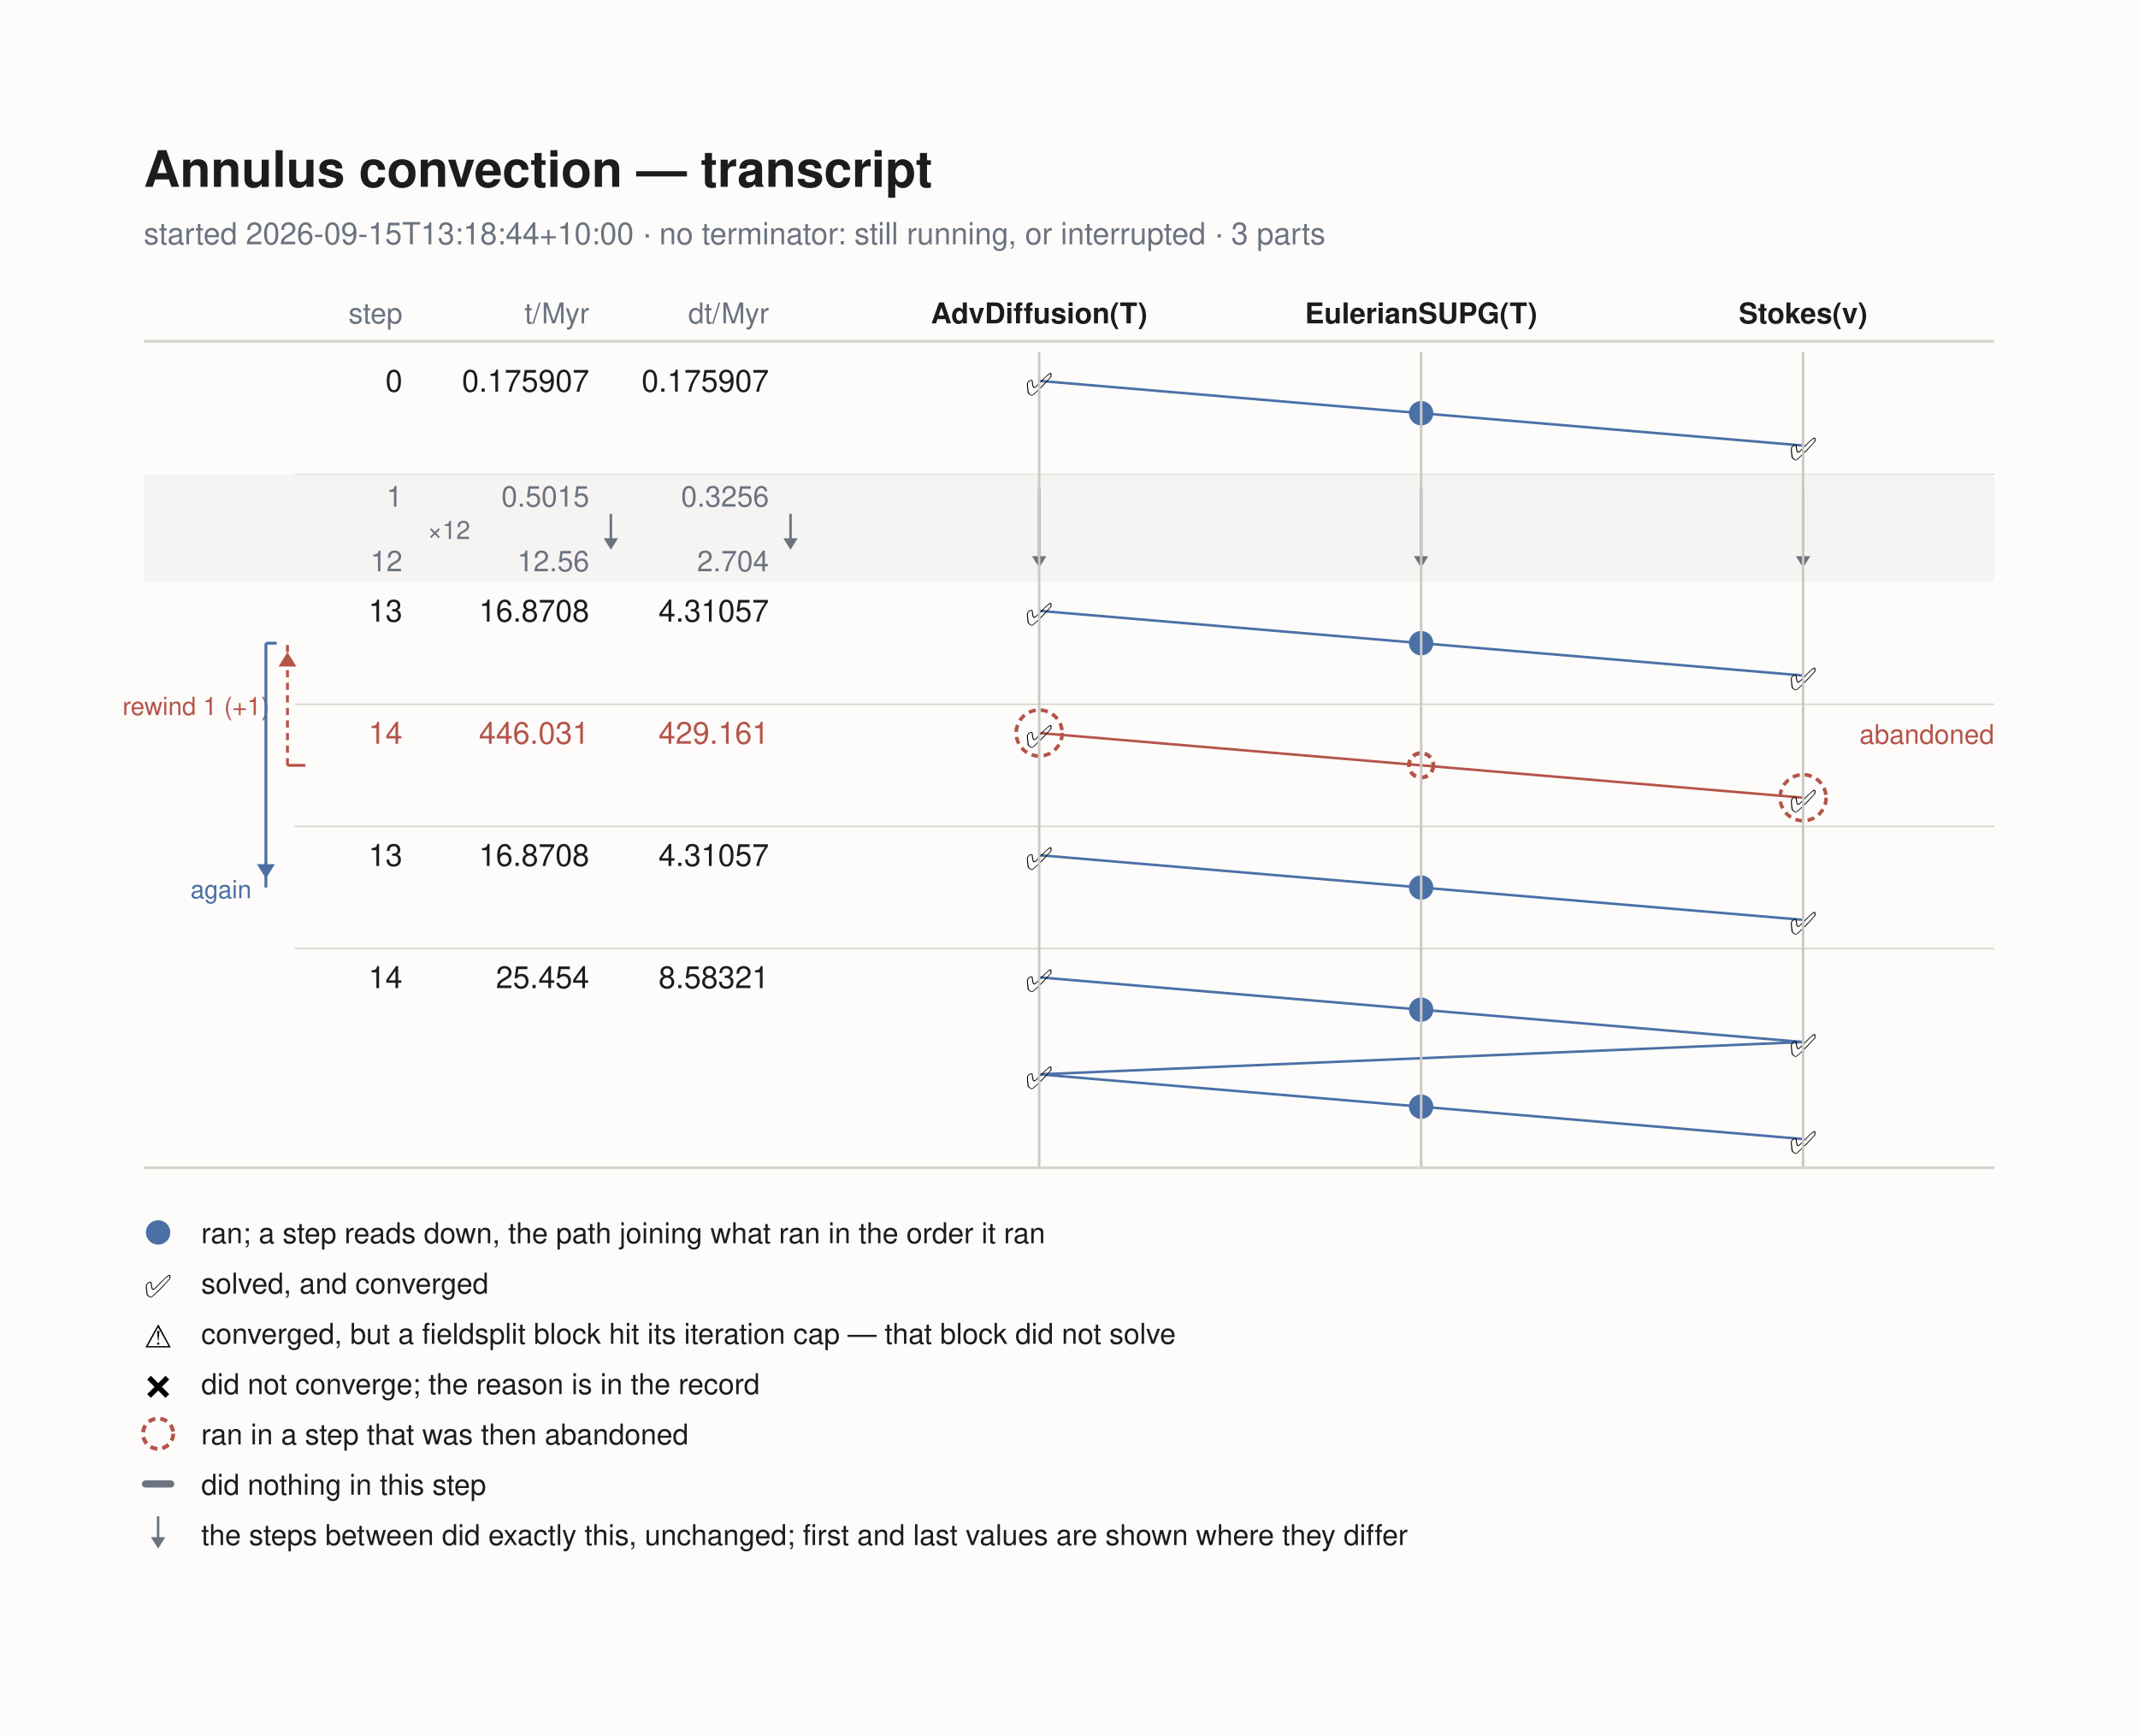
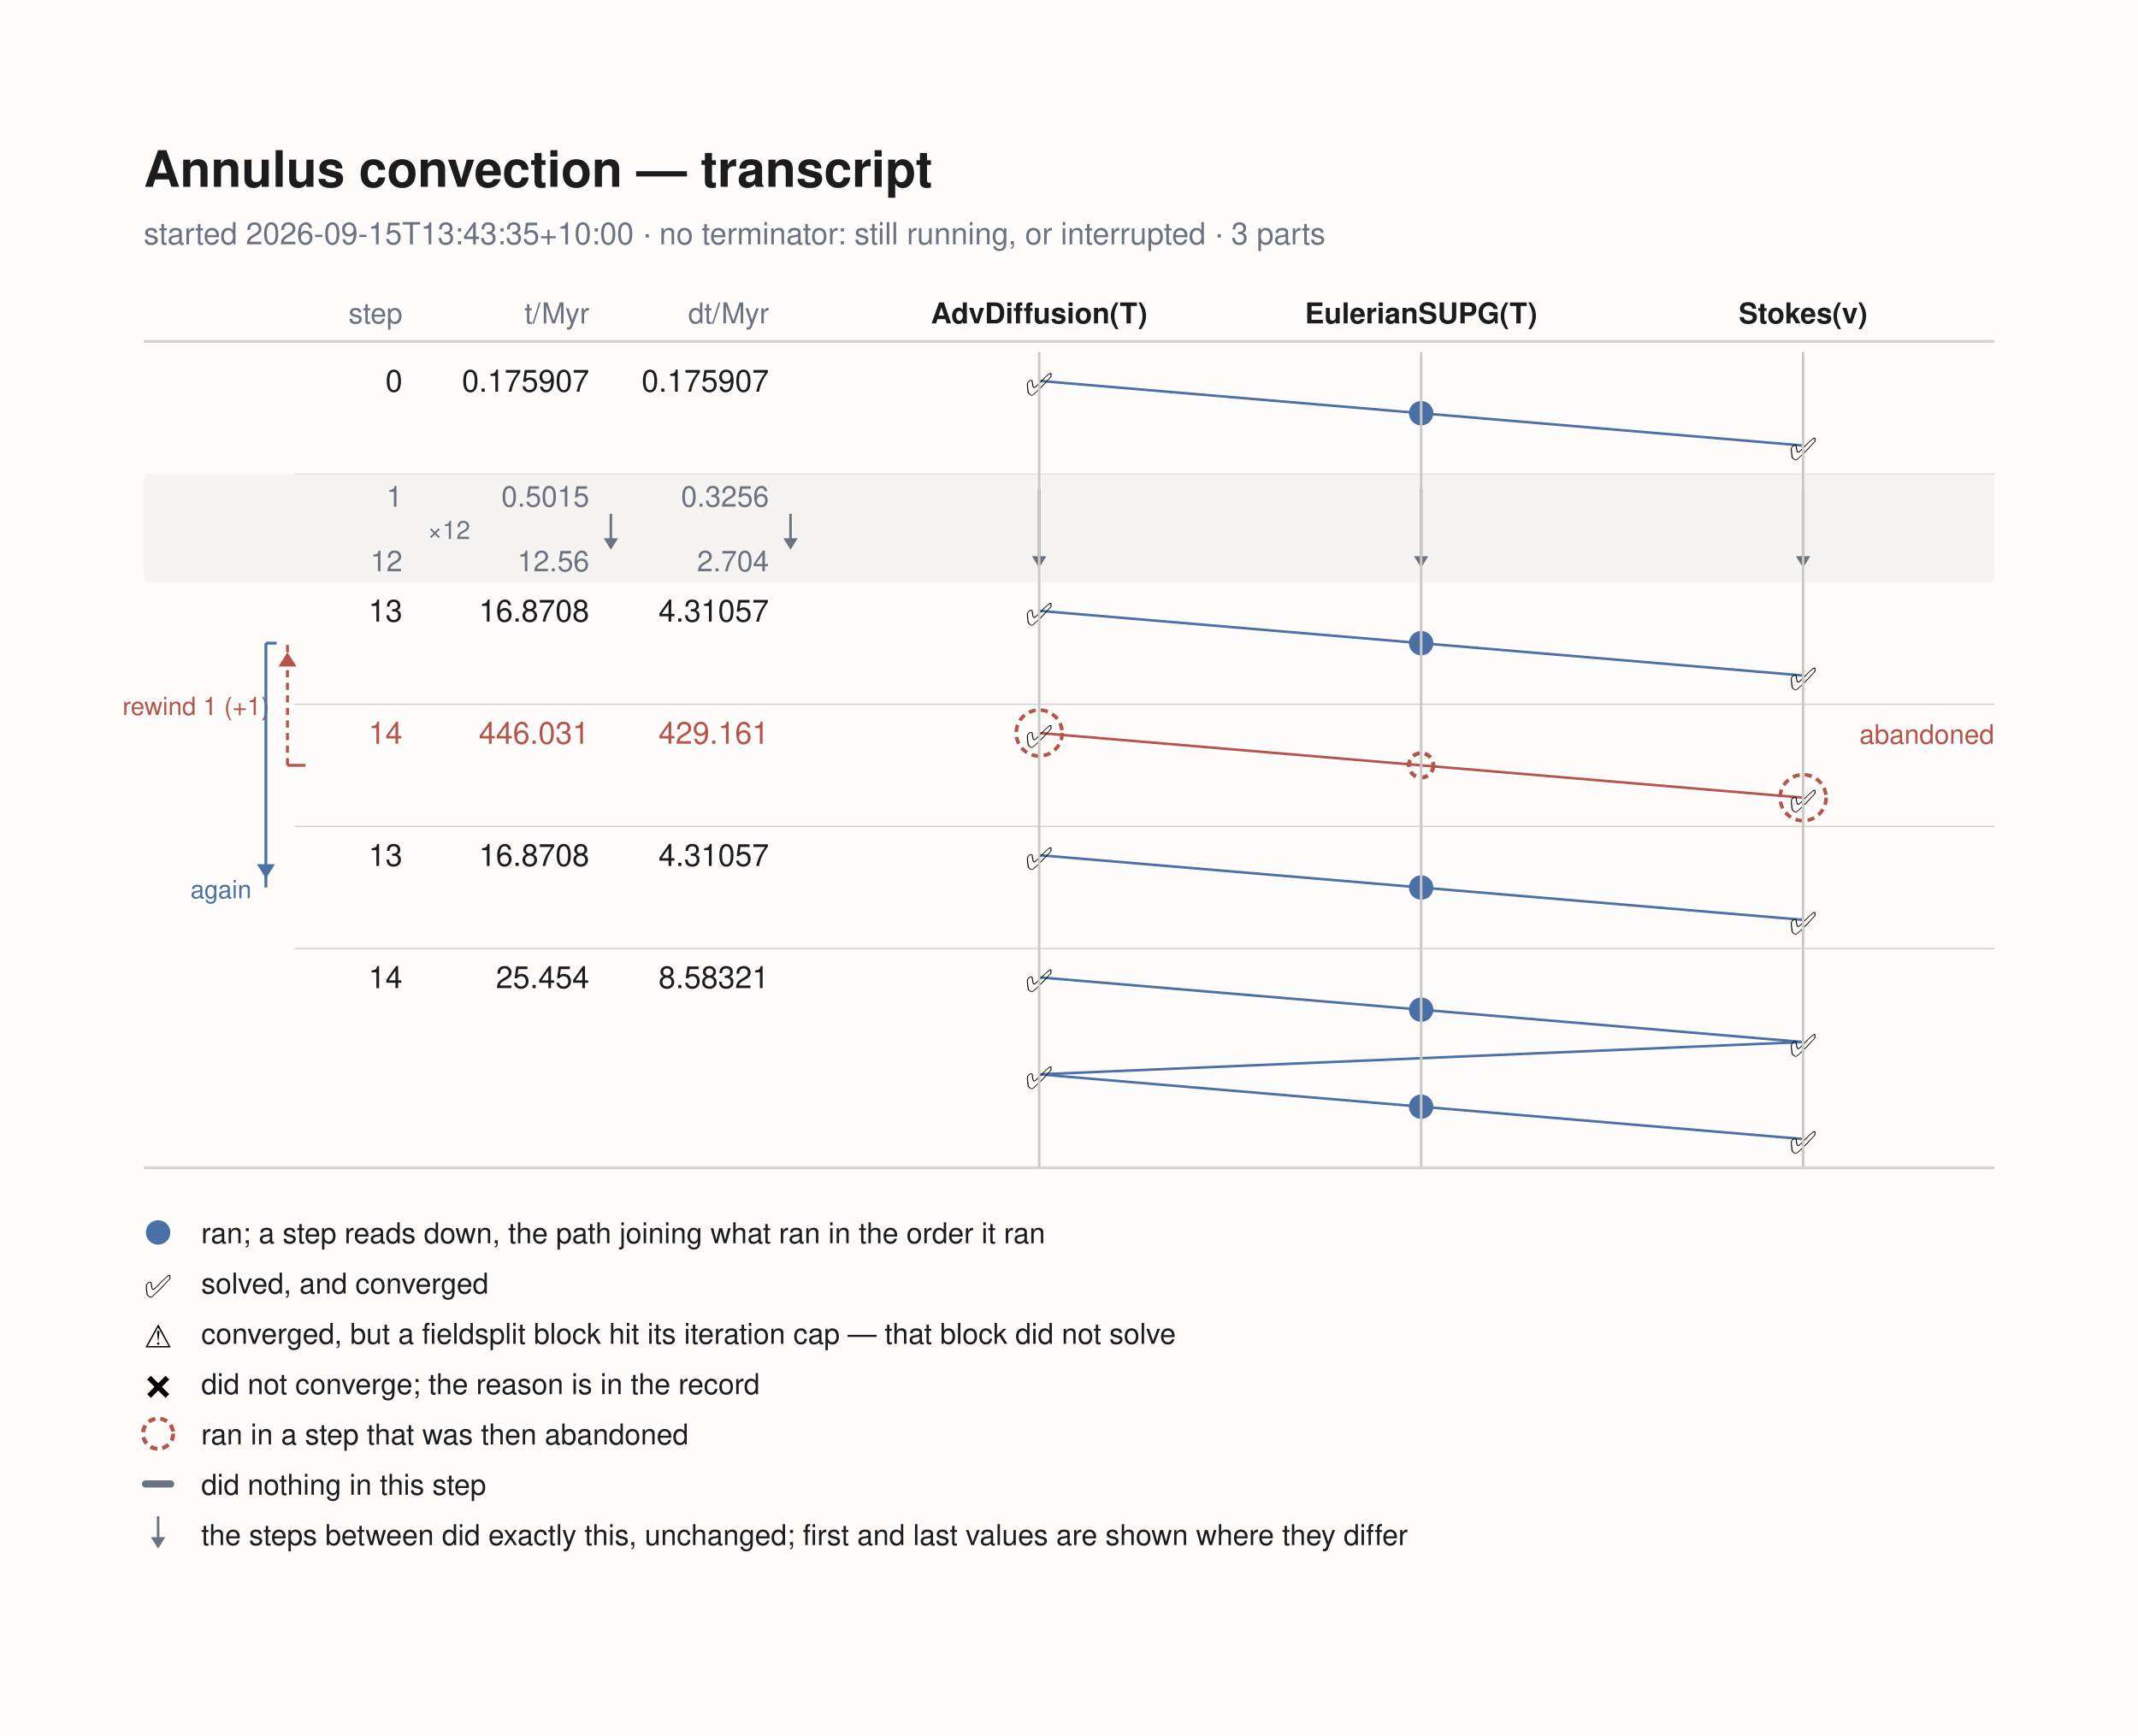
<svg xmlns="http://www.w3.org/2000/svg" width="595" height="483" viewBox="0 0 595 483">
  <rect x="0" y="0" width="595.0" height="483.0" fill="#fdfcfa" />
  <text x="40.0" y="52.0" font-family="'Helvetica Neue', Helvetica, Arial, sans-serif" font-size="14" fill="#1c1c1f" text-anchor="start" font-weight="600">Annulus convection — transcript</text>
-   <text x="40.0" y="68.0" font-family="'Helvetica Neue', Helvetica, Arial, sans-serif" font-size="8.5" fill="#6b7380" text-anchor="start" font-weight="normal">started 2026-09-15T13:18:44+10:00  ·  no terminator: still running, or interrupted  ·  3 parts</text>
+   <text x="40.0" y="68.0" font-family="'Helvetica Neue', Helvetica, Arial, sans-serif" font-size="8.5" fill="#6b7380" text-anchor="start" font-weight="normal">started 2026-09-15T13:43:35+10:00  ·  no terminator: still running, or interrupted  ·  3 parts</text>
  <text x="112.0" y="90.0" font-family="'Helvetica Neue', Helvetica, Arial, sans-serif" font-size="8" fill="#6b7380" text-anchor="end" font-weight="normal">step</text>
  <text x="164.0" y="90.0" font-family="'Helvetica Neue', Helvetica, Arial, sans-serif" font-size="8" fill="#6b7380" text-anchor="end" font-weight="normal">t/Myr</text>
  <text x="214.0" y="90.0" font-family="'Helvetica Neue', Helvetica, Arial, sans-serif" font-size="8" fill="#6b7380" text-anchor="end" font-weight="normal">dt/Myr</text>
  <text x="289.2" y="90.0" font-family="'Helvetica Neue', Helvetica, Arial, sans-serif" font-size="8" fill="#1c1c1f" text-anchor="middle" font-weight="600">AdvDiffusion(T)</text>
  <text x="395.5" y="90.0" font-family="'Helvetica Neue', Helvetica, Arial, sans-serif" font-size="8" fill="#1c1c1f" text-anchor="middle" font-weight="600">EulerianSUPG(T)</text>
  <text x="501.8" y="90.0" font-family="'Helvetica Neue', Helvetica, Arial, sans-serif" font-size="8" fill="#1c1c1f" text-anchor="middle" font-weight="600">Stokes(v)</text>
  <line x1="40.0" y1="95.0" x2="555.0" y2="95.0" stroke="#d6d4cf" stroke-width="0.8" />
  <text x="112.0" y="109.0" font-family="'Helvetica Neue', Helvetica, Arial, sans-serif" font-size="8.5" fill="#1c1c1f" text-anchor="end" font-weight="normal">0</text>
  <text x="164.0" y="109.0" font-family="'Helvetica Neue', Helvetica, Arial, sans-serif" font-size="8.5" fill="#1c1c1f" text-anchor="end" font-weight="normal">0.175907</text>
  <text x="214.0" y="109.0" font-family="'Helvetica Neue', Helvetica, Arial, sans-serif" font-size="8.5" fill="#1c1c1f" text-anchor="end" font-weight="normal">0.175907</text>
  <line x1="289.2" y1="106.0" x2="395.5" y2="115.0" stroke="#4a70a6" stroke-width="0.7" />
  <line x1="395.5" y1="115.0" x2="501.8" y2="124.0" stroke="#4a70a6" stroke-width="0.7" />
  <text x="289.2" y="110.0" font-size="8.8" text-anchor="middle">✅</text>
  <circle cx="395.5" cy="115.0" r="3.4" fill="#4a70a6" />
  <text x="501.8" y="128.0" font-size="8.8" text-anchor="middle">✅</text>
  <line x1="82.0" y1="132.0" x2="555.0" y2="132.0" stroke="#d6d4cf" stroke-width="0.4" />
  <rect x="40.0" y="132.0" width="515.0" height="30.0" rx="1" fill="#f6f4f2" />
  <text x="112.0" y="141.0" font-family="'Helvetica Neue', Helvetica, Arial, sans-serif" font-size="8" fill="#6b7380" text-anchor="end" font-weight="normal">1</text>
  <text x="112.0" y="159.0" font-family="'Helvetica Neue', Helvetica, Arial, sans-serif" font-size="8" fill="#6b7380" text-anchor="end" font-weight="normal">12</text>
  <text x="119.0" y="150.0" font-family="'Helvetica Neue', Helvetica, Arial, sans-serif" font-size="7" fill="#6b7380" text-anchor="start" font-weight="normal">×12</text>
  <text x="164.0" y="141.0" font-family="'Helvetica Neue', Helvetica, Arial, sans-serif" font-size="8" fill="#6b7380" text-anchor="end" font-weight="normal">0.5015</text>
  <text x="164.0" y="159.0" font-family="'Helvetica Neue', Helvetica, Arial, sans-serif" font-size="8" fill="#6b7380" text-anchor="end" font-weight="normal">12.56</text>
  <line x1="170.0" y1="143.0" x2="170.0" y2="150.8" stroke="#6b7380" stroke-width="0.7" />
  <path d="M 170.0 153.0 l -2.0 -3.2 l 4.0 0 z" fill="#6b7380" />
  <text x="214.0" y="141.0" font-family="'Helvetica Neue', Helvetica, Arial, sans-serif" font-size="8" fill="#6b7380" text-anchor="end" font-weight="normal">0.3256</text>
  <text x="214.0" y="159.0" font-family="'Helvetica Neue', Helvetica, Arial, sans-serif" font-size="8" fill="#6b7380" text-anchor="end" font-weight="normal">2.704</text>
  <line x1="220.0" y1="143.0" x2="220.0" y2="150.8" stroke="#6b7380" stroke-width="0.7" />
  <path d="M 220.0 153.0 l -2.0 -3.2 l 4.0 0 z" fill="#6b7380" />
  <line x1="289.2" y1="136.0" x2="289.2" y2="155.8" stroke="#6b7380" stroke-width="0.7" />
  <path d="M 289.2 158.0 l -2.0 -3.2 l 4.0 0 z" fill="#6b7380" />
  <line x1="395.5" y1="136.0" x2="395.5" y2="155.8" stroke="#6b7380" stroke-width="0.7" />
  <path d="M 395.5 158.0 l -2.0 -3.2 l 4.0 0 z" fill="#6b7380" />
  <line x1="501.8" y1="136.0" x2="501.8" y2="155.8" stroke="#6b7380" stroke-width="0.7" />
  <path d="M 501.8 158.0 l -2.0 -3.2 l 4.0 0 z" fill="#6b7380" />
  <text x="112.0" y="173.0" font-family="'Helvetica Neue', Helvetica, Arial, sans-serif" font-size="8.5" fill="#1c1c1f" text-anchor="end" font-weight="normal">13</text>
  <text x="164.0" y="173.0" font-family="'Helvetica Neue', Helvetica, Arial, sans-serif" font-size="8.5" fill="#1c1c1f" text-anchor="end" font-weight="normal">16.8708</text>
  <text x="214.0" y="173.0" font-family="'Helvetica Neue', Helvetica, Arial, sans-serif" font-size="8.5" fill="#1c1c1f" text-anchor="end" font-weight="normal">4.31057</text>
  <line x1="289.2" y1="170.0" x2="395.5" y2="179.0" stroke="#4a70a6" stroke-width="0.7" />
  <line x1="395.5" y1="179.0" x2="501.8" y2="188.0" stroke="#4a70a6" stroke-width="0.7" />
  <text x="289.2" y="174.0" font-size="8.8" text-anchor="middle">✅</text>
  <circle cx="395.5" cy="179.0" r="3.4" fill="#4a70a6" />
  <text x="501.8" y="192.0" font-size="8.8" text-anchor="middle">✅</text>
  <line x1="82.0" y1="196.0" x2="555.0" y2="196.0" stroke="#d6d4cf" stroke-width="0.4" />
  <text x="112.0" y="207.0" font-family="'Helvetica Neue', Helvetica, Arial, sans-serif" font-size="8.5" fill="#b5544a" text-anchor="end" font-weight="normal">14</text>
  <text x="164.0" y="207.0" font-family="'Helvetica Neue', Helvetica, Arial, sans-serif" font-size="8.5" fill="#b5544a" text-anchor="end" font-weight="normal">446.031</text>
  <text x="214.0" y="207.0" font-family="'Helvetica Neue', Helvetica, Arial, sans-serif" font-size="8.5" fill="#b5544a" text-anchor="end" font-weight="normal">429.161</text>
  <line x1="289.2" y1="204.0" x2="395.5" y2="213.0" stroke="#b5544a" stroke-width="0.7" />
  <line x1="395.5" y1="213.0" x2="501.8" y2="222.0" stroke="#b5544a" stroke-width="0.7" />
  <circle cx="289.2" cy="204.0" r="6.4" fill="none" stroke="#b5544a" stroke-width="1.0" stroke-dasharray="2 1.4" />
  <text x="289.2" y="208.0" font-size="8.8" text-anchor="middle">✅</text>
  <circle cx="395.5" cy="213.0" r="3.4" fill="none" stroke="#b5544a" stroke-width="1.1" stroke-dasharray="2 1.4" />
  <circle cx="501.8" cy="222.0" r="6.4" fill="none" stroke="#b5544a" stroke-width="1.0" stroke-dasharray="2 1.4" />
  <text x="501.8" y="226.0" font-size="8.8" text-anchor="middle">✅</text>
  <text x="555.0" y="207.0" font-family="'Helvetica Neue', Helvetica, Arial, sans-serif" font-size="7.5" fill="#b5544a" text-anchor="end" font-weight="normal">abandoned</text>
  <line x1="82.0" y1="230.0" x2="555.0" y2="230.0" stroke="#d6d4cf" stroke-width="0.4" />
  <text x="112.0" y="241.0" font-family="'Helvetica Neue', Helvetica, Arial, sans-serif" font-size="8.5" fill="#1c1c1f" text-anchor="end" font-weight="normal">13</text>
  <text x="164.0" y="241.0" font-family="'Helvetica Neue', Helvetica, Arial, sans-serif" font-size="8.5" fill="#1c1c1f" text-anchor="end" font-weight="normal">16.8708</text>
  <text x="214.0" y="241.0" font-family="'Helvetica Neue', Helvetica, Arial, sans-serif" font-size="8.5" fill="#1c1c1f" text-anchor="end" font-weight="normal">4.31057</text>
  <line x1="289.2" y1="238.0" x2="395.5" y2="247.0" stroke="#4a70a6" stroke-width="0.7" />
  <line x1="395.5" y1="247.0" x2="501.8" y2="256.0" stroke="#4a70a6" stroke-width="0.7" />
  <text x="289.2" y="242.0" font-size="8.8" text-anchor="middle">✅</text>
  <circle cx="395.5" cy="247.0" r="3.4" fill="#4a70a6" />
  <text x="501.8" y="260.0" font-size="8.8" text-anchor="middle">✅</text>
  <line x1="82.0" y1="264.0" x2="555.0" y2="264.0" stroke="#d6d4cf" stroke-width="0.4" />
  <text x="112.0" y="275.0" font-family="'Helvetica Neue', Helvetica, Arial, sans-serif" font-size="8.5" fill="#1c1c1f" text-anchor="end" font-weight="normal">14</text>
  <text x="164.0" y="275.0" font-family="'Helvetica Neue', Helvetica, Arial, sans-serif" font-size="8.5" fill="#1c1c1f" text-anchor="end" font-weight="normal">25.454</text>
  <text x="214.0" y="275.0" font-family="'Helvetica Neue', Helvetica, Arial, sans-serif" font-size="8.5" fill="#1c1c1f" text-anchor="end" font-weight="normal">8.58321</text>
  <line x1="289.2" y1="272.0" x2="395.5" y2="281.0" stroke="#4a70a6" stroke-width="0.7" />
  <line x1="395.5" y1="281.0" x2="501.8" y2="290.0" stroke="#4a70a6" stroke-width="0.7" />
  <line x1="501.8" y1="290.0" x2="289.2" y2="299.0" stroke="#4a70a6" stroke-width="0.7" />
  <line x1="289.2" y1="299.0" x2="395.5" y2="308.0" stroke="#4a70a6" stroke-width="0.7" />
  <line x1="395.5" y1="308.0" x2="501.8" y2="317.0" stroke="#4a70a6" stroke-width="0.7" />
  <text x="289.2" y="276.0" font-size="8.8" text-anchor="middle">✅</text>
  <circle cx="395.5" cy="281.0" r="3.4" fill="#4a70a6" />
  <text x="501.8" y="294.0" font-size="8.8" text-anchor="middle">✅</text>
  <text x="289.2" y="303.0" font-size="8.8" text-anchor="middle">✅</text>
  <circle cx="395.5" cy="308.0" r="3.4" fill="#4a70a6" />
  <text x="501.8" y="321.0" font-size="8.8" text-anchor="middle">✅</text>
  <line x1="82.0" y1="325.0" x2="555.0" y2="325.0" stroke="#d6d4cf" stroke-width="0.4" />
  <line x1="289.2" y1="98.0" x2="289.2" y2="325.0" stroke="#ccc9c4" stroke-width="0.7" />
  <line x1="395.5" y1="98.0" x2="395.5" y2="325.0" stroke="#ccc9c4" stroke-width="0.7" />
  <line x1="501.8" y1="98.0" x2="501.8" y2="325.0" stroke="#ccc9c4" stroke-width="0.7" />
  <line x1="40.0" y1="325.0" x2="555.0" y2="325.0" stroke="#d6d4cf" stroke-width="0.8" />
  <line x1="80.0" y1="213.0" x2="80.0" y2="179.0" stroke="#b5544a" stroke-width="0.8" stroke-dasharray="2.0 1.5" />
  <line x1="80.0" y1="213.0" x2="85.0" y2="213.0" stroke="#b5544a" stroke-width="0.8" />
  <path d="M 80.0 181.5 l -2.5 4.0 l 5.0 0 z" fill="#b5544a" />
  <text x="75.0" y="199.0" font-family="'Helvetica Neue', Helvetica, Arial, sans-serif" font-size="7" fill="#b5544a" text-anchor="end" font-weight="normal">rewind 1 (+1)</text>
  <line x1="74.0" y1="179.0" x2="74.0" y2="247.0" stroke="#4a70a6" stroke-width="0.8" />
  <line x1="74.0" y1="179.0" x2="77.0" y2="179.0" stroke="#4a70a6" stroke-width="0.8" />
  <path d="M 74.0 244.5 l -2.5 -4.0 l 5.0 0 z" fill="#4a70a6" />
  <text x="70.0" y="250.0" font-family="'Helvetica Neue', Helvetica, Arial, sans-serif" font-size="7" fill="#4a70a6" text-anchor="end" font-weight="normal">again</text>
  <circle cx="44.0" cy="343.0" r="3.4" fill="#4a70a6" />
  <text x="56.0" y="346.0" font-family="'Helvetica Neue', Helvetica, Arial, sans-serif" font-size="8" fill="#1c1c1f" text-anchor="start" font-weight="normal">ran; a step reads down, the path joining what ran in the order it ran</text>
  <text x="44.0" y="361.0" font-size="8.8" text-anchor="middle">✅</text>
  <text x="56.0" y="360.0" font-family="'Helvetica Neue', Helvetica, Arial, sans-serif" font-size="8" fill="#1c1c1f" text-anchor="start" font-weight="normal">solved, and converged</text>
  <text x="44.0" y="375.0" font-size="8.8" text-anchor="middle">⚠️</text>
  <text x="56.0" y="374.0" font-family="'Helvetica Neue', Helvetica, Arial, sans-serif" font-size="8" fill="#1c1c1f" text-anchor="start" font-weight="normal">converged, but a fieldsplit block hit its iteration cap — that block did not solve</text>
  <text x="44.0" y="389.0" font-size="8.8" text-anchor="middle">❌</text>
  <text x="56.0" y="388.0" font-family="'Helvetica Neue', Helvetica, Arial, sans-serif" font-size="8" fill="#1c1c1f" text-anchor="start" font-weight="normal">did not converge; the reason is in the record</text>
  <circle cx="44.0" cy="399.0" r="4.2" fill="none" stroke="#b5544a" stroke-width="1.1" stroke-dasharray="2 1.4" />
  <text x="56.0" y="402.0" font-family="'Helvetica Neue', Helvetica, Arial, sans-serif" font-size="8" fill="#1c1c1f" text-anchor="start" font-weight="normal">ran in a step that was then abandoned</text>
  <rect x="39.5" y="412.0" width="9.0" height="2.0" rx="1" fill="#6b7380" />
  <text x="56.0" y="416.0" font-family="'Helvetica Neue', Helvetica, Arial, sans-serif" font-size="8" fill="#1c1c1f" text-anchor="start" font-weight="normal">did nothing in this step</text>
  <line x1="44.0" y1="422.0" x2="44.0" y2="428.8" stroke="#6b7380" stroke-width="0.7" />
  <path d="M 44.0 431.0 l -2.0 -3.2 l 4.0 0 z" fill="#6b7380" />
  <text x="56.0" y="430.0" font-family="'Helvetica Neue', Helvetica, Arial, sans-serif" font-size="8" fill="#1c1c1f" text-anchor="start" font-weight="normal">the steps between did exactly this, unchanged; first and last values are shown where they differ</text>
</svg>
